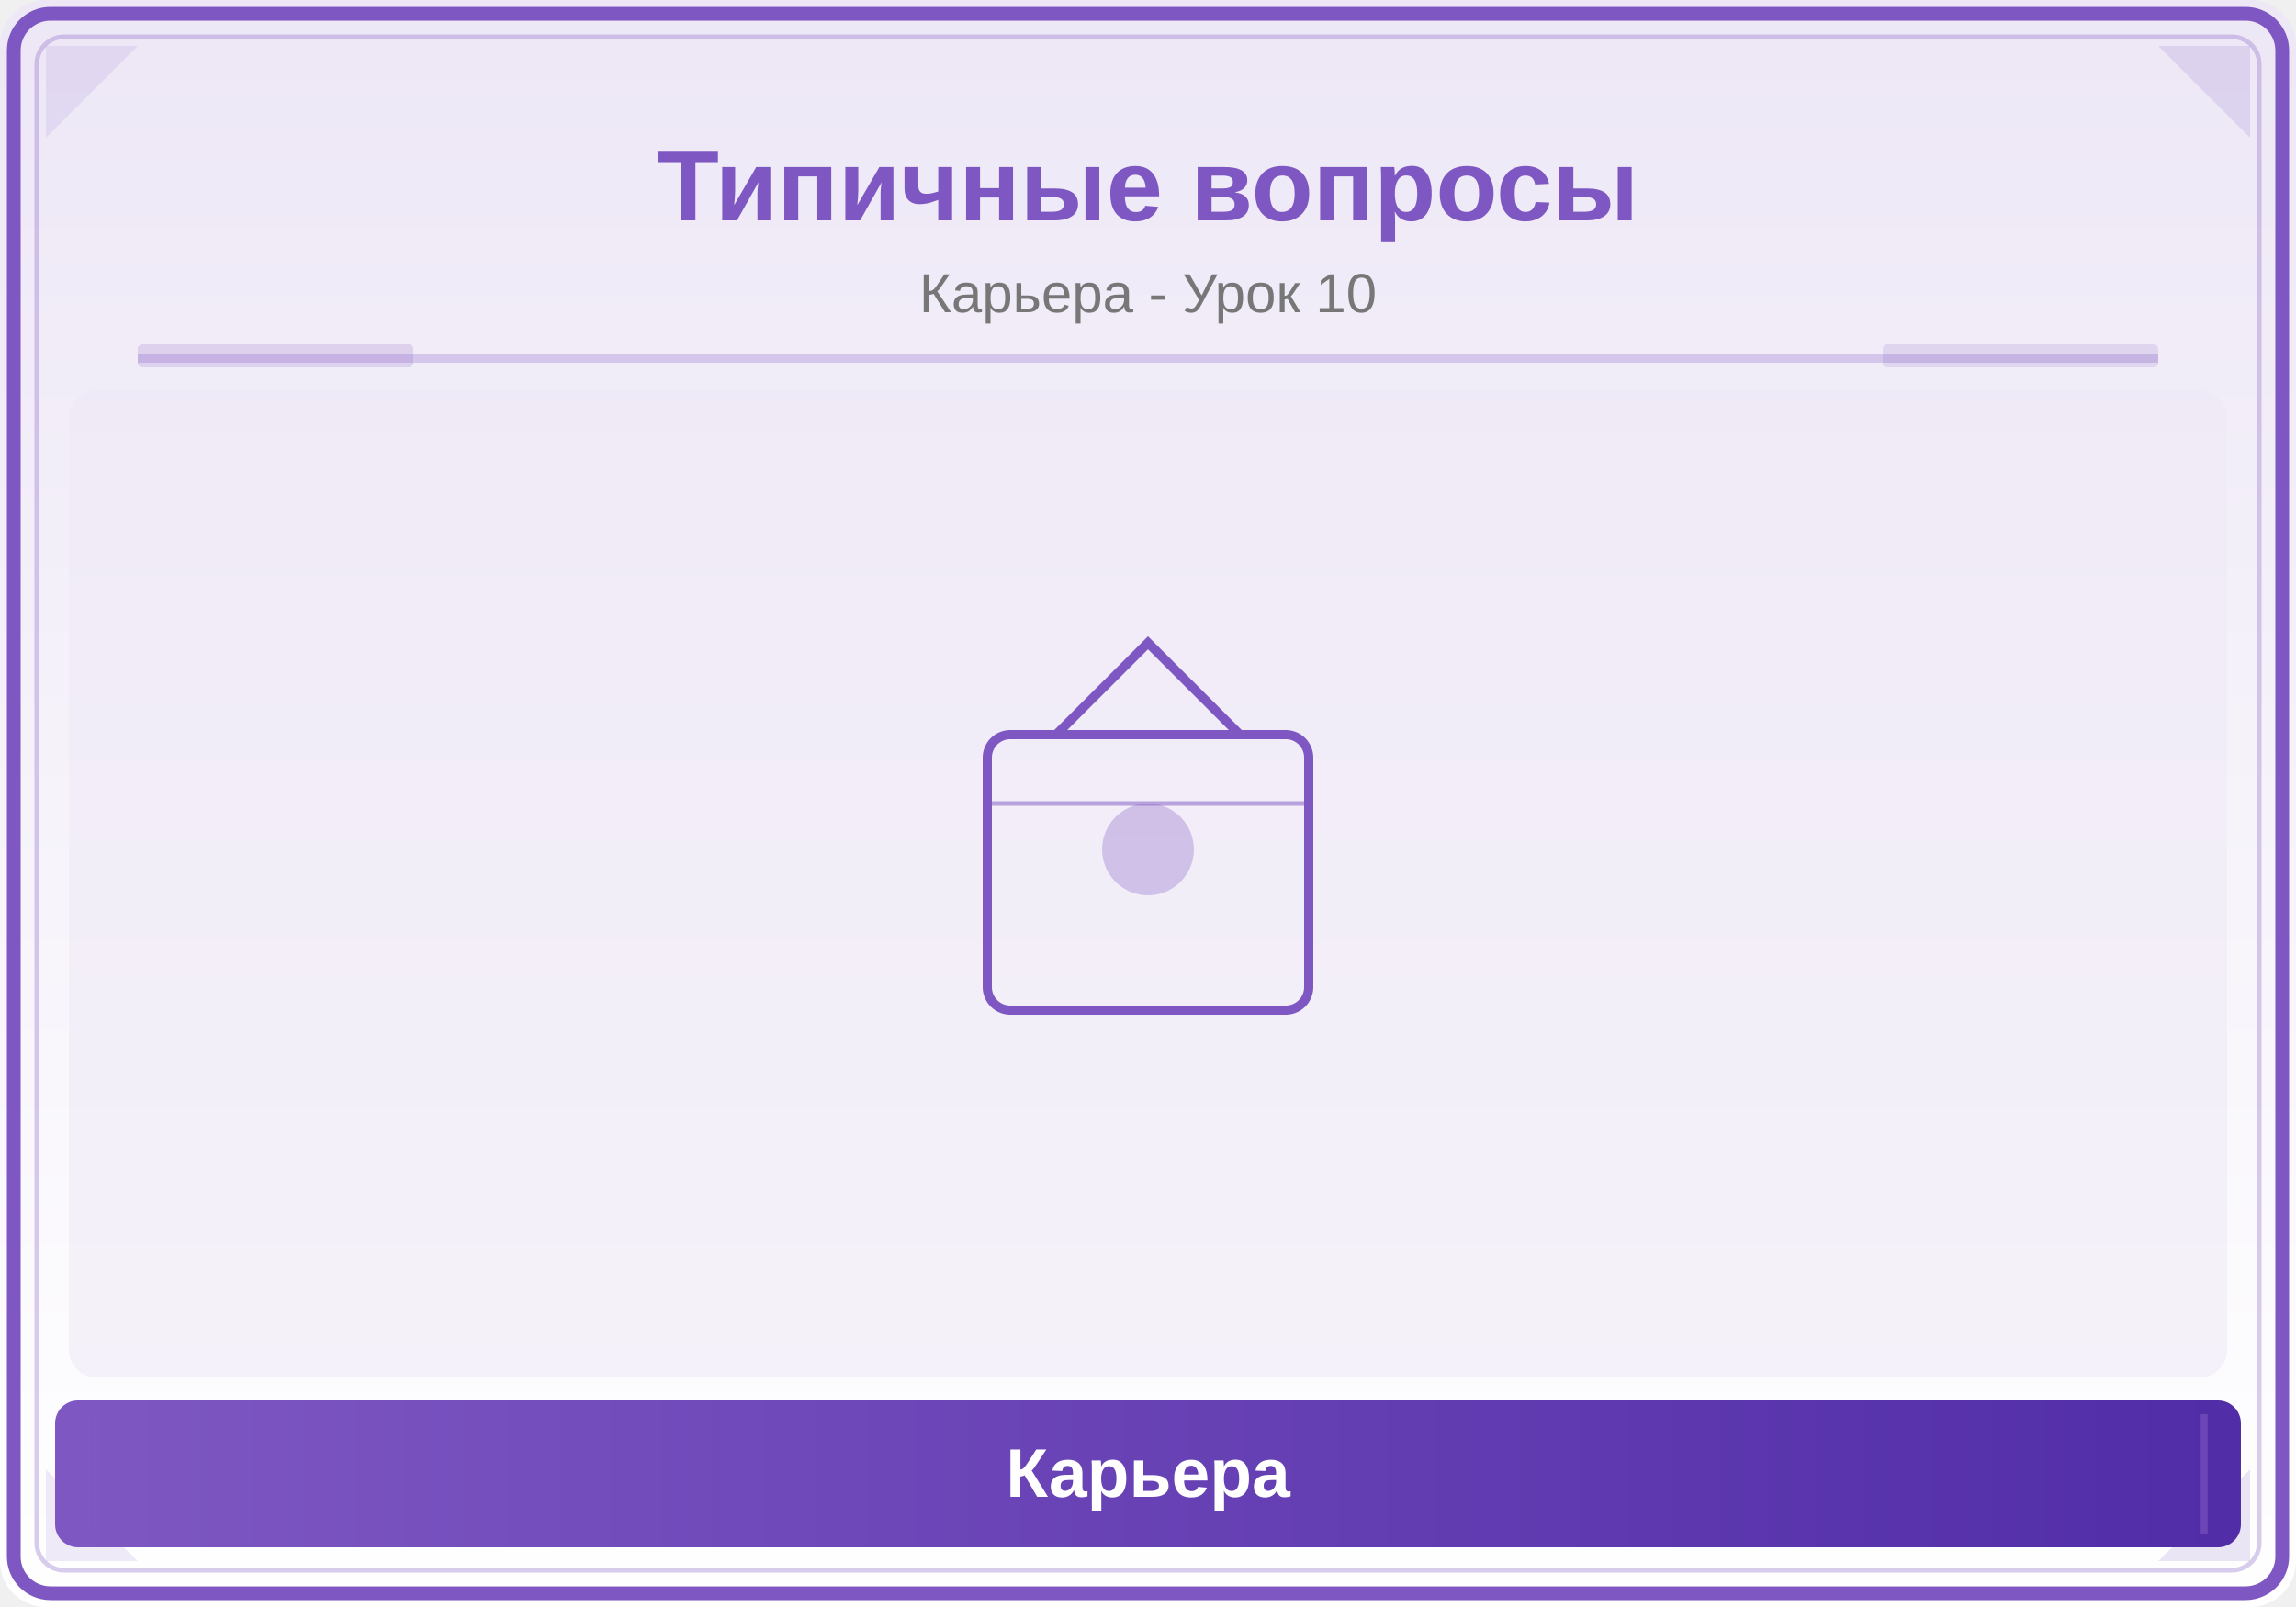
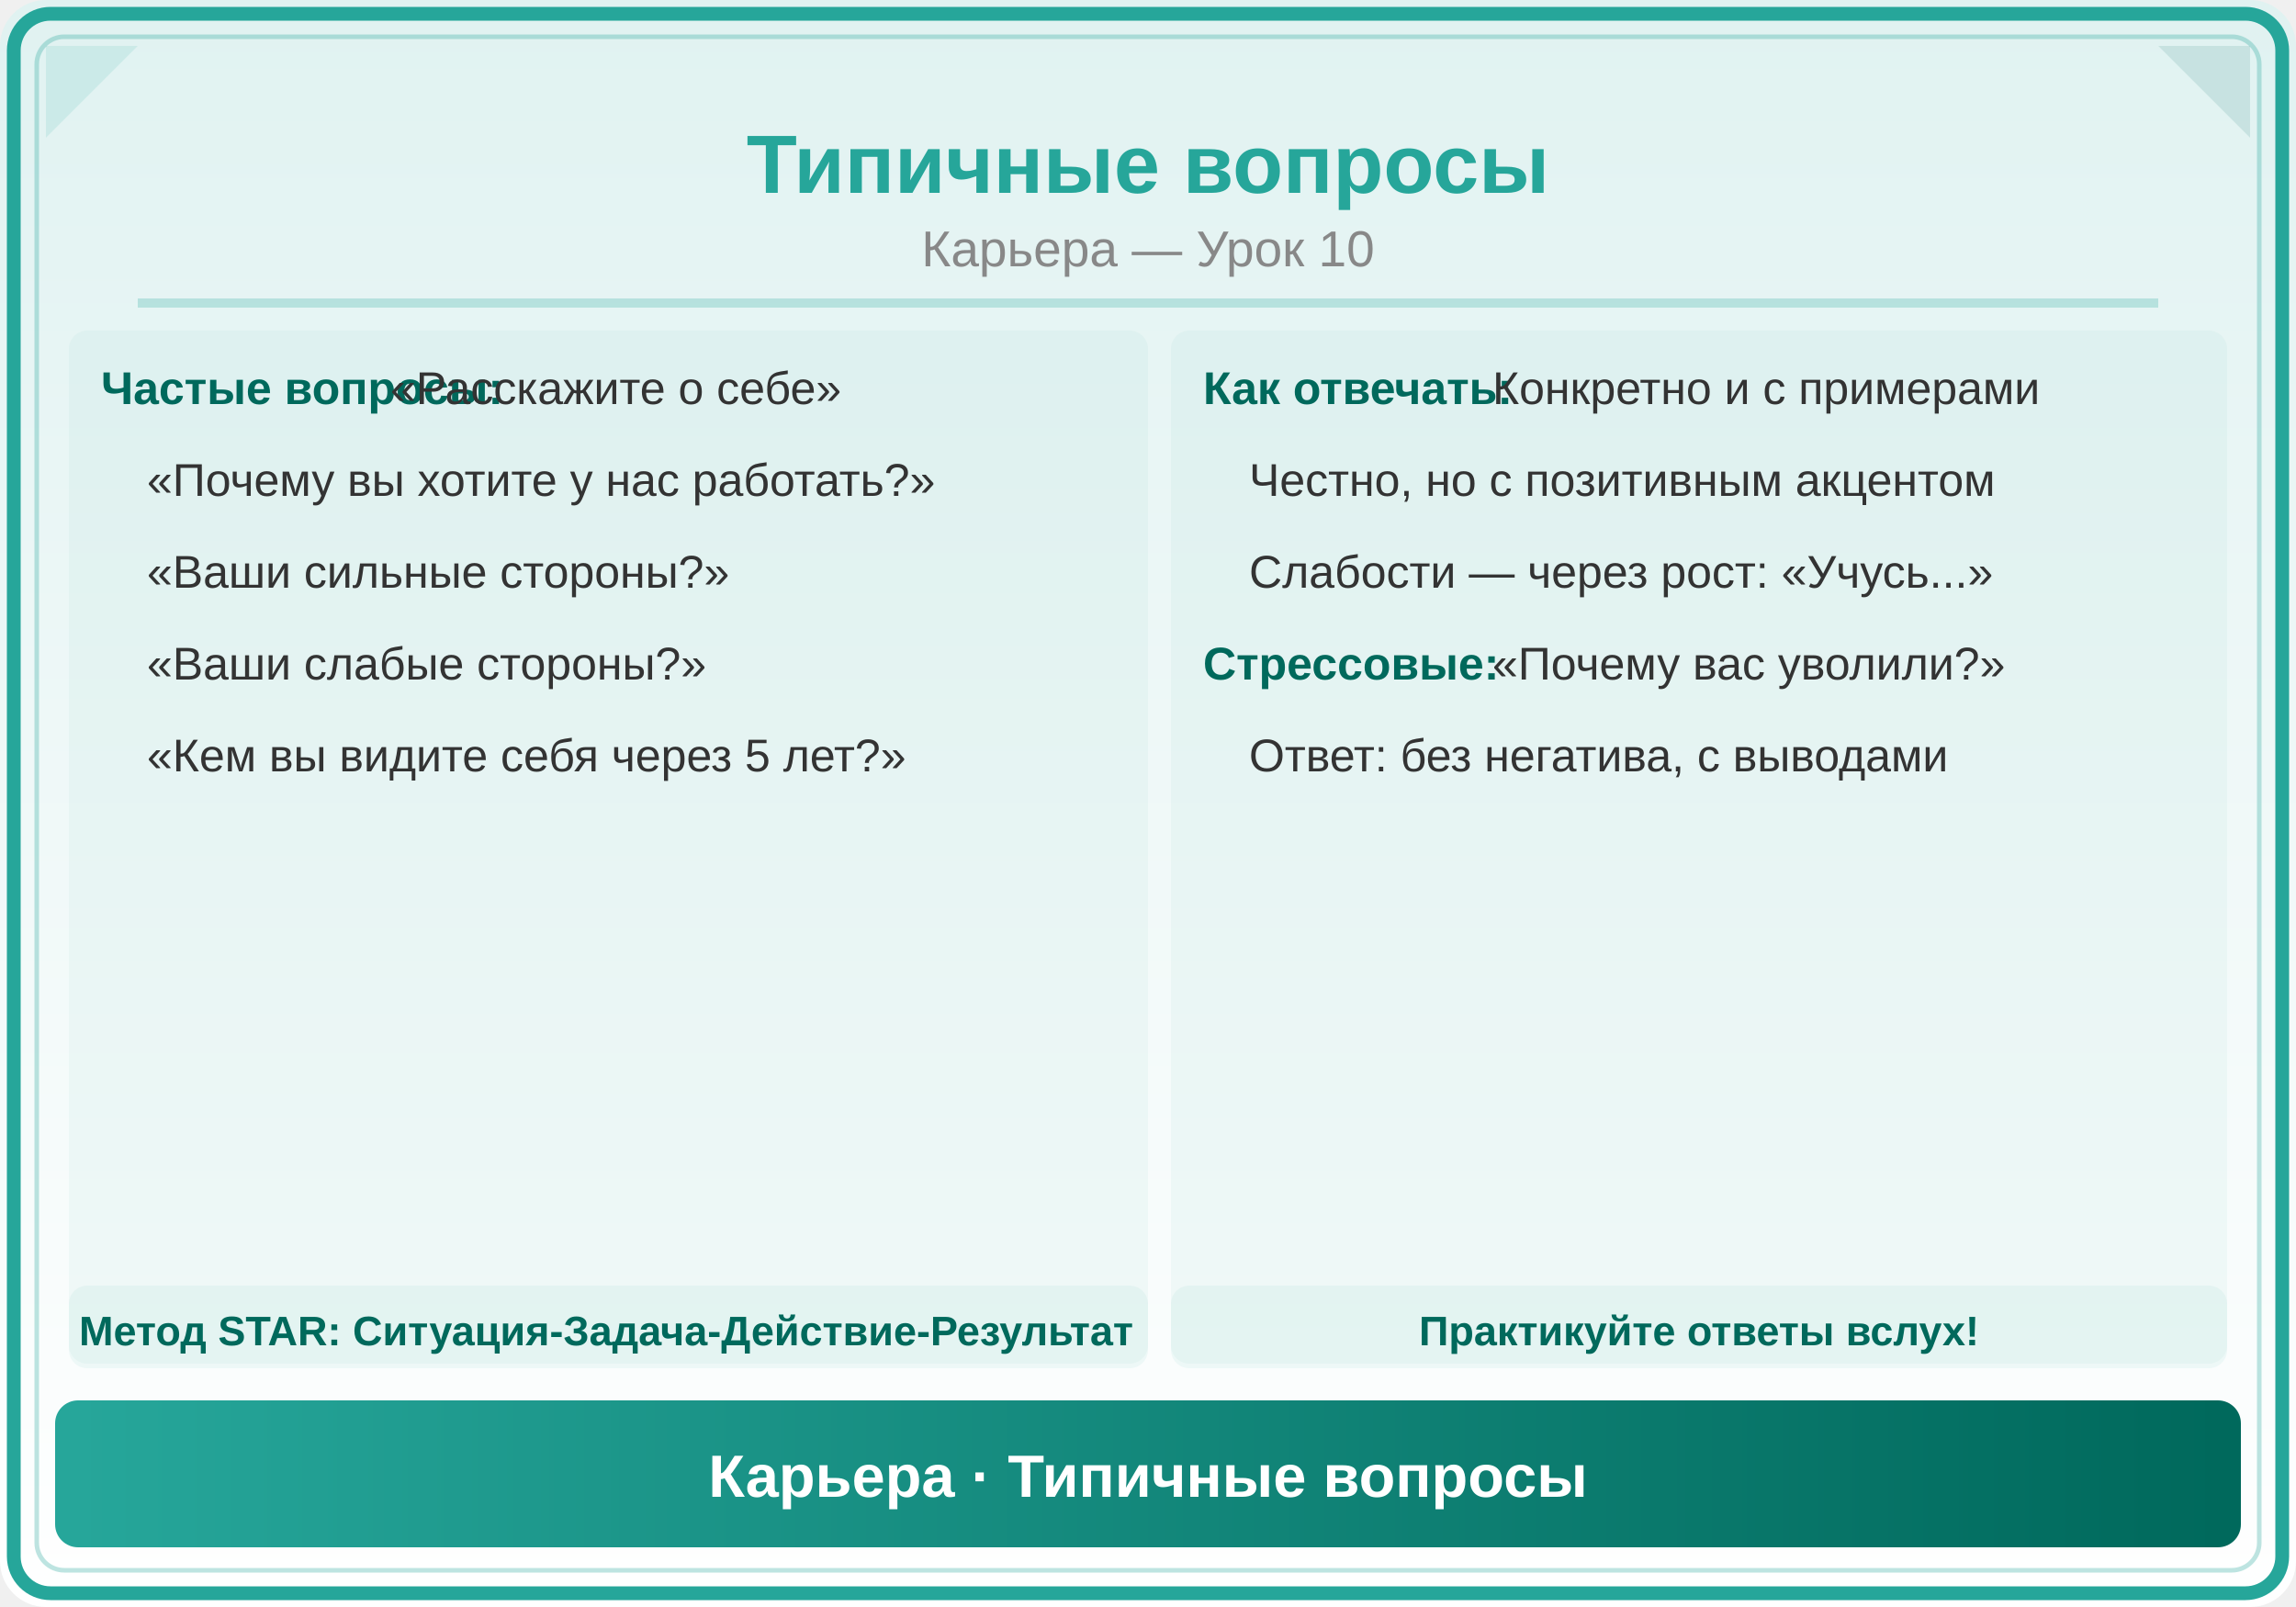
<svg xmlns="http://www.w3.org/2000/svg" viewBox="0 0 500 350">
  <defs>
    <linearGradient id="bg" x1="0" y1="0" x2="0" y2="1">
-       <stop offset="0%" stop-color="#EDE7F6" />
+       <stop offset="0%" stop-color="#E0F2F1" />
      <stop offset="100%" stop-color="#FFFFFF" />
    </linearGradient>
-     <linearGradient id="panel" x1="0" y1="0" x2="1" y2="0">
-       <stop offset="0%" stop-color="#7E57C2" />
-       <stop offset="100%" stop-color="#512DA8" />
+     <linearGradient id="hdr" x1="0" y1="0" x2="1" y2="0">
+       <stop offset="0%" stop-color="#26A69A" />
+       <stop offset="100%" stop-color="#00695C" />
    </linearGradient>
  </defs>
  <rect width="500" height="350" fill="url(#bg)" rx="10" />
-   <rect x="3" y="3" width="494" height="344" rx="8" fill="none" stroke="#7E57C2" stroke-width="3" />
-   <rect x="8" y="8" width="484" height="334" rx="6" fill="none" stroke="#7E57C2" stroke-width="1" opacity="0.3" />
-   <polygon points="10,10 30,10 10,30" fill="#7E57C2" opacity="0.12" />
-   <polygon points="490,10 470,10 490,30" fill="#512DA8" opacity="0.12" />
-   <polygon points="10,340 30,340 10,320" fill="#7E57C2" opacity="0.12" />
-   <polygon points="490,340 470,340 490,320" fill="#512DA8" opacity="0.12" />
-   <text x="250" y="48" font-family="Arial,sans-serif" font-size="22" font-weight="bold" fill="#7E57C2" text-anchor="middle">Типичные вопросы</text>
-   <text x="250" y="68" font-family="Arial,sans-serif" font-size="12" fill="#777" text-anchor="middle">Карьера - Урок 10</text>
-   <line x1="30" y1="78" x2="470" y2="78" stroke="#7E57C2" stroke-width="2" opacity="0.25" />
-   <rect x="30" y="75" width="60" height="5" fill="#7E57C2" opacity="0.18" rx="1" />
-   <rect x="410" y="75" width="60" height="5" fill="#512DA8" opacity="0.12" rx="1" />
-   <clipPath id="ill">
-     <rect x="15" y="85" width="470" height="215" rx="6" />
-   </clipPath>
-   <g clip-path="url(#ill)">
-     <rect x="15" y="85" width="470" height="215" fill="#EDE7F6" opacity="0.5" />
-     <rect x="215" y="160" width="70" height="60" rx="5" fill="none" stroke="#7E57C2" stroke-width="2" />
-     <path d="M230,160 L250,140 L270,160" fill="none" stroke="#7E57C2" stroke-width="2" />
-     <circle cx="250" cy="185" r="10" fill="#7E57C2" opacity="0.3" />
-     <line x1="215" y1="175" x2="285" y2="175" stroke="#7E57C2" stroke-width="1" opacity="0.5" />
-   </g>
-   <rect x="12" y="305" width="476" height="32" rx="5" fill="url(#panel)" />
-   <line x1="20" y1="308" x2="20" y2="334" stroke="#7E57C2" stroke-width="1.5" opacity="0.6" />
-   <line x1="480" y1="308" x2="480" y2="334" stroke="#7E57C2" stroke-width="1.5" opacity="0.6" />
-   <text x="250" y="326" font-family="Arial,sans-serif" font-size="15" text-anchor="middle" fill="white" font-weight="bold">Карьера</text>
+   <rect x="3" y="3" width="494" height="344" rx="8" fill="none" stroke="#26A69A" stroke-width="3" />
+   <rect x="8" y="8" width="484" height="334" rx="6" fill="none" stroke="#26A69A" stroke-width="1" opacity="0.3" />
+   <polygon points="10,10 30,10 10,30" fill="#26A69A" opacity="0.12" />
+   <polygon points="490,10 470,10 490,30" fill="#00695C" opacity="0.12" />
+   <text x="250" y="42" font-family="Arial,sans-serif" font-size="18" font-weight="bold" fill="#26A69A" text-anchor="middle">Типичные вопросы</text>
+   <text x="250" y="58" font-family="Arial,sans-serif" font-size="11" fill="#888" text-anchor="middle">Карьера — Урок 10</text>
+   <line x1="30" y1="66" x2="470" y2="66" stroke="#26A69A" stroke-width="2" opacity="0.25" />
+   <rect x="15" y="72" width="235" height="225" rx="4" fill="#26A69A" opacity="0.05" />
+   <text x="22" y="88" font-family="Arial,sans-serif" font-size="10" fill="#00695C" text-anchor="start" font-weight="bold">Частые вопросы:</text>
+   <text x="85" y="88" font-family="Arial,sans-serif" font-size="10" fill="#333" text-anchor="start">«Расскажите о себе»</text>
+   <text x="32" y="108" font-family="Arial,sans-serif" font-size="10" fill="#333" text-anchor="start">«Почему вы хотите у нас работать?»</text>
+   <text x="32" y="128" font-family="Arial,sans-serif" font-size="10" fill="#333" text-anchor="start">«Ваши сильные стороны?»</text>
+   <text x="32" y="148" font-family="Arial,sans-serif" font-size="10" fill="#333" text-anchor="start">«Ваши слабые стороны?»</text>
+   <text x="32" y="168" font-family="Arial,sans-serif" font-size="10" fill="#333" text-anchor="start">«Кем вы видите себя через 5 лет?»</text>
+   <rect x="255" y="72" width="230" height="225" rx="4" fill="#26A69A" opacity="0.05" />
+   <text x="262" y="88" font-family="Arial,sans-serif" font-size="10" fill="#00695C" text-anchor="start" font-weight="bold">Как отвечать:</text>
+   <text x="325" y="88" font-family="Arial,sans-serif" font-size="10" fill="#333" text-anchor="start">Конкретно и с примерами</text>
+   <text x="272" y="108" font-family="Arial,sans-serif" font-size="10" fill="#333" text-anchor="start">Честно, но с позитивным акцентом</text>
+   <text x="272" y="128" font-family="Arial,sans-serif" font-size="10" fill="#333" text-anchor="start">Слабости — через рост: «Учусь...»</text>
+   <text x="262" y="148" font-family="Arial,sans-serif" font-size="10" fill="#00695C" text-anchor="start" font-weight="bold">Стрессовые:</text>
+   <text x="325" y="148" font-family="Arial,sans-serif" font-size="10" fill="#333" text-anchor="start">«Почему вас уволили?»</text>
+   <text x="272" y="168" font-family="Arial,sans-serif" font-size="10" fill="#333" text-anchor="start">Ответ: без негатива, с выводами</text>
+   <rect x="15" y="280" width="235" height="18" rx="4" fill="#26A69A" opacity="0.06" />
+   <text x="132" y="293" font-family="Arial,sans-serif" font-size="9" fill="#00695C" text-anchor="middle" font-weight="bold">Метод STAR: Ситуация-Задача-Действие-Результат</text>
+   <rect x="255" y="280" width="230" height="18" rx="4" fill="#26A69A" opacity="0.06" />
+   <text x="370" y="293" font-family="Arial,sans-serif" font-size="9" fill="#00695C" text-anchor="middle" font-weight="bold">Практикуйте ответы вслух!</text>
+   <rect x="12" y="305" width="476" height="32" rx="5" fill="url(#hdr)" />
+   <text x="250" y="326" font-family="Arial,sans-serif" font-size="13" text-anchor="middle" fill="white" font-weight="bold">Карьера · Типичные вопросы</text>
</svg>
